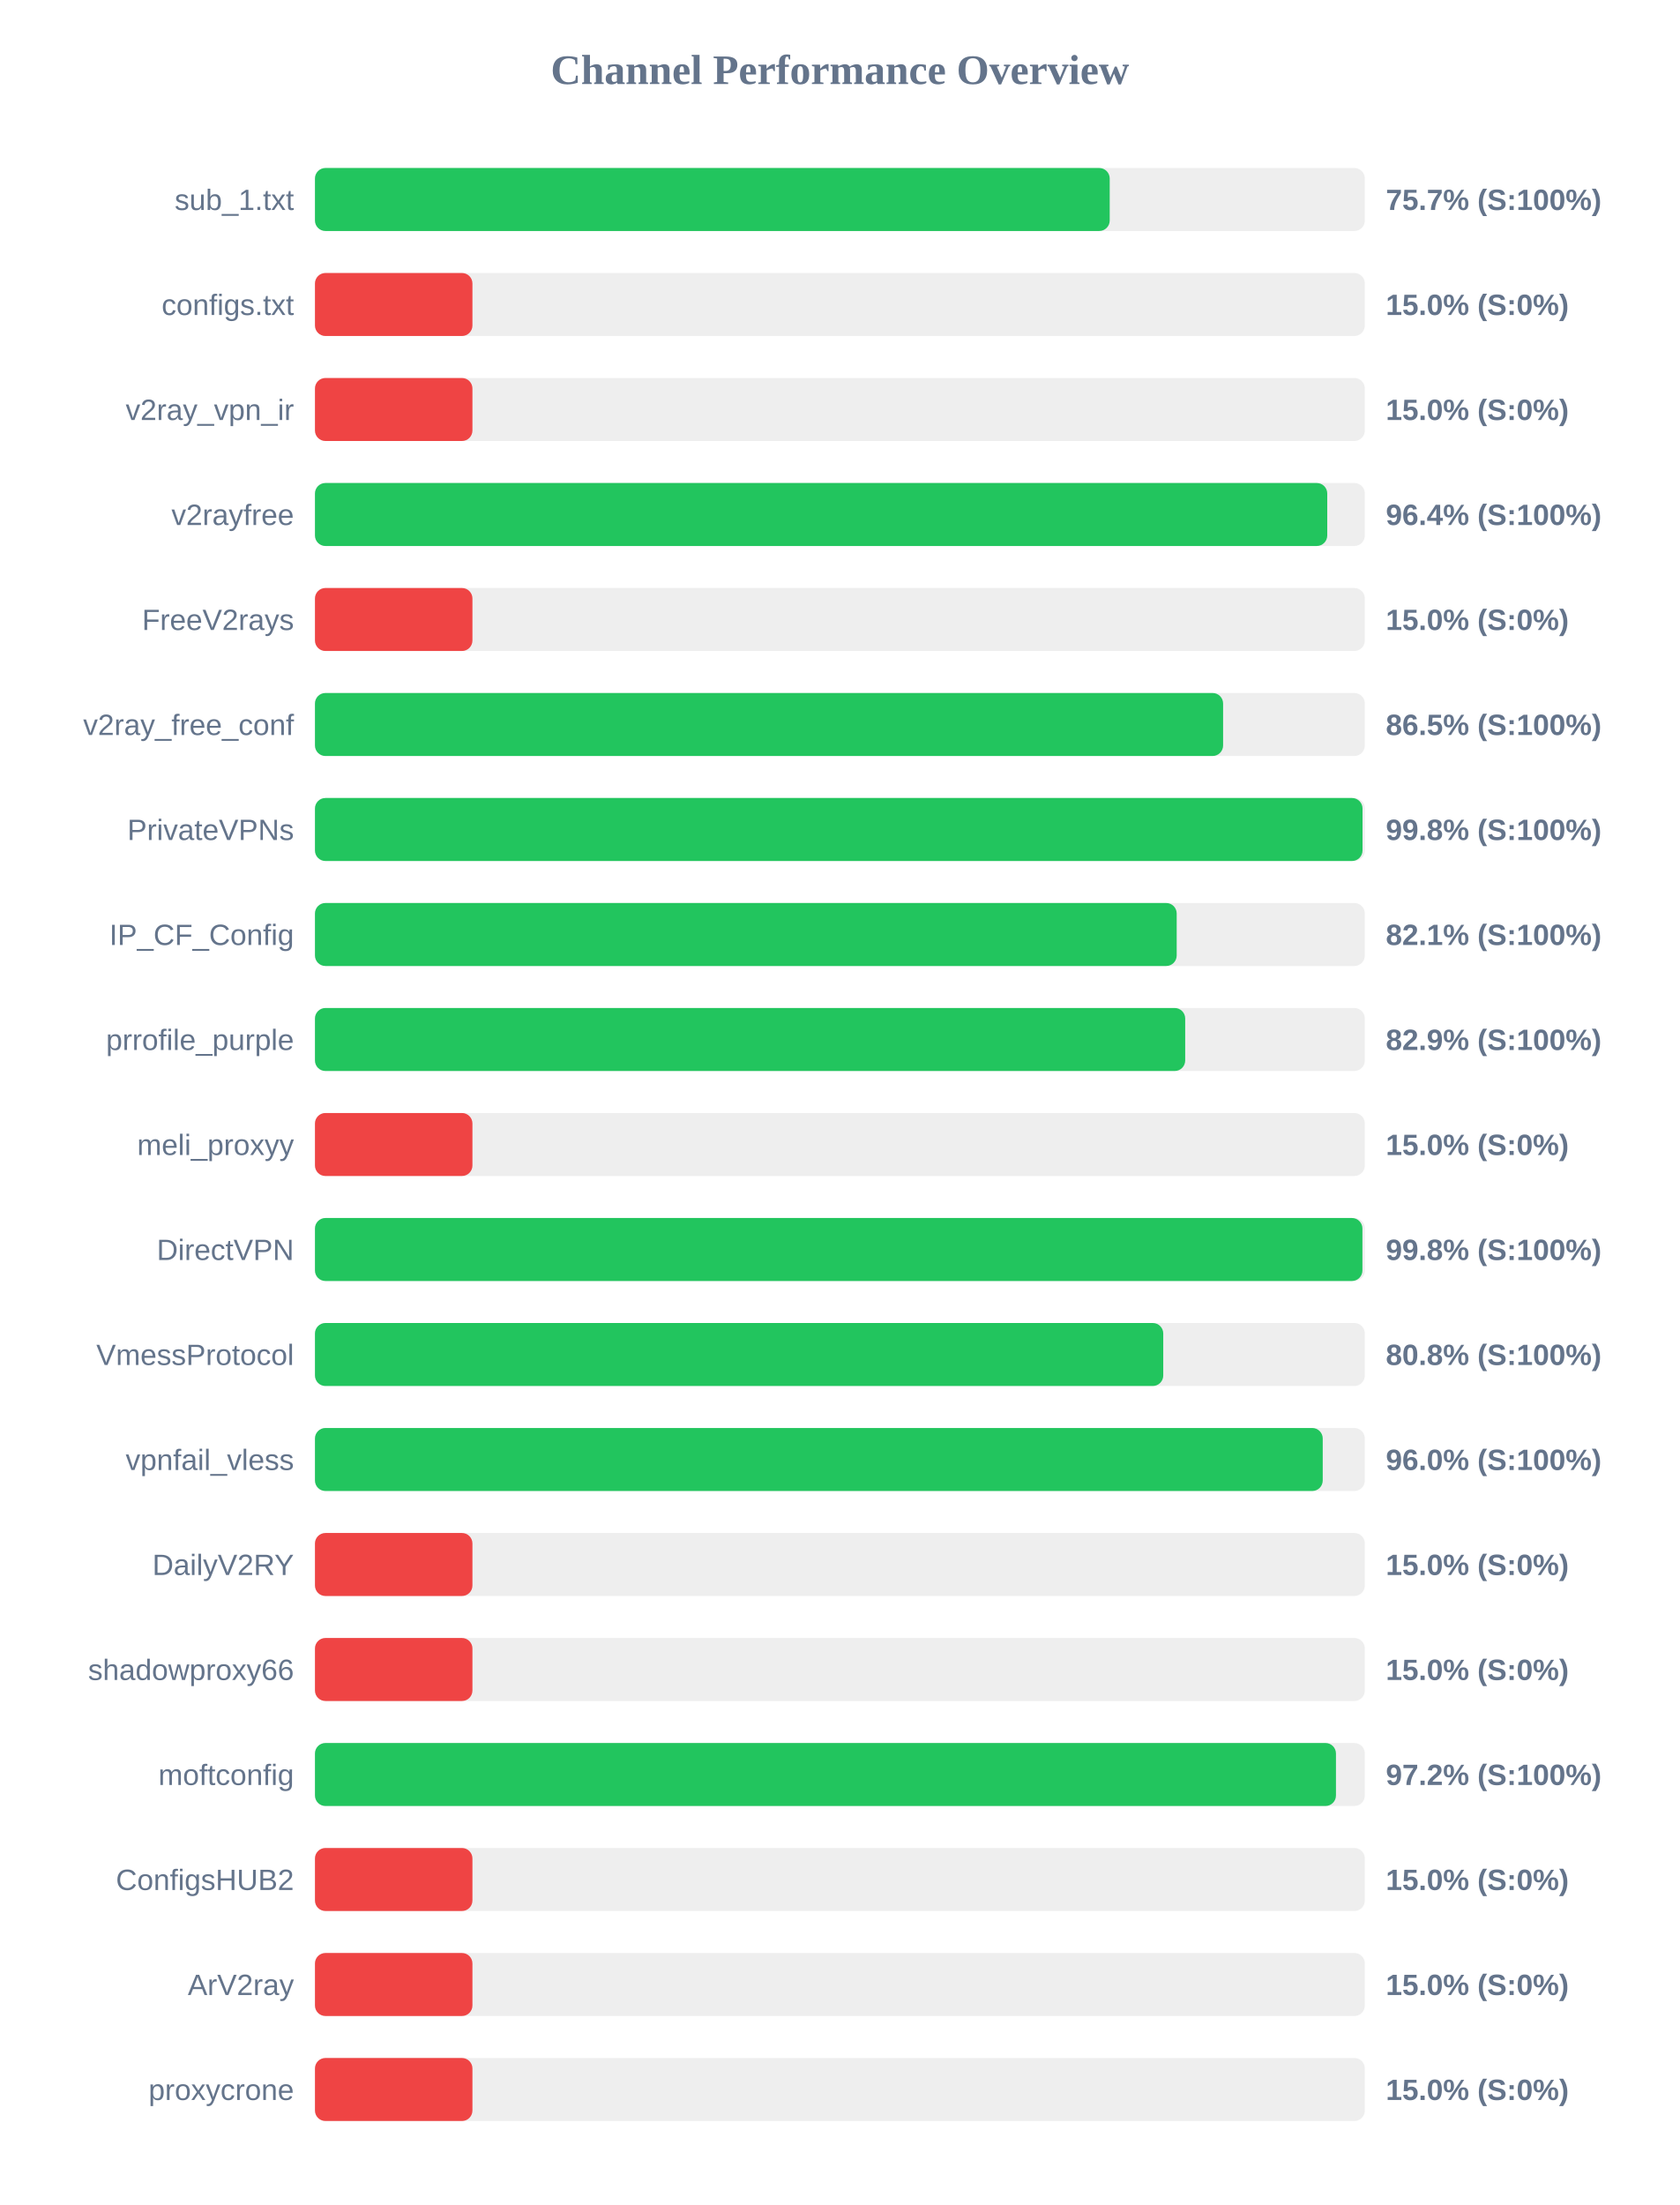
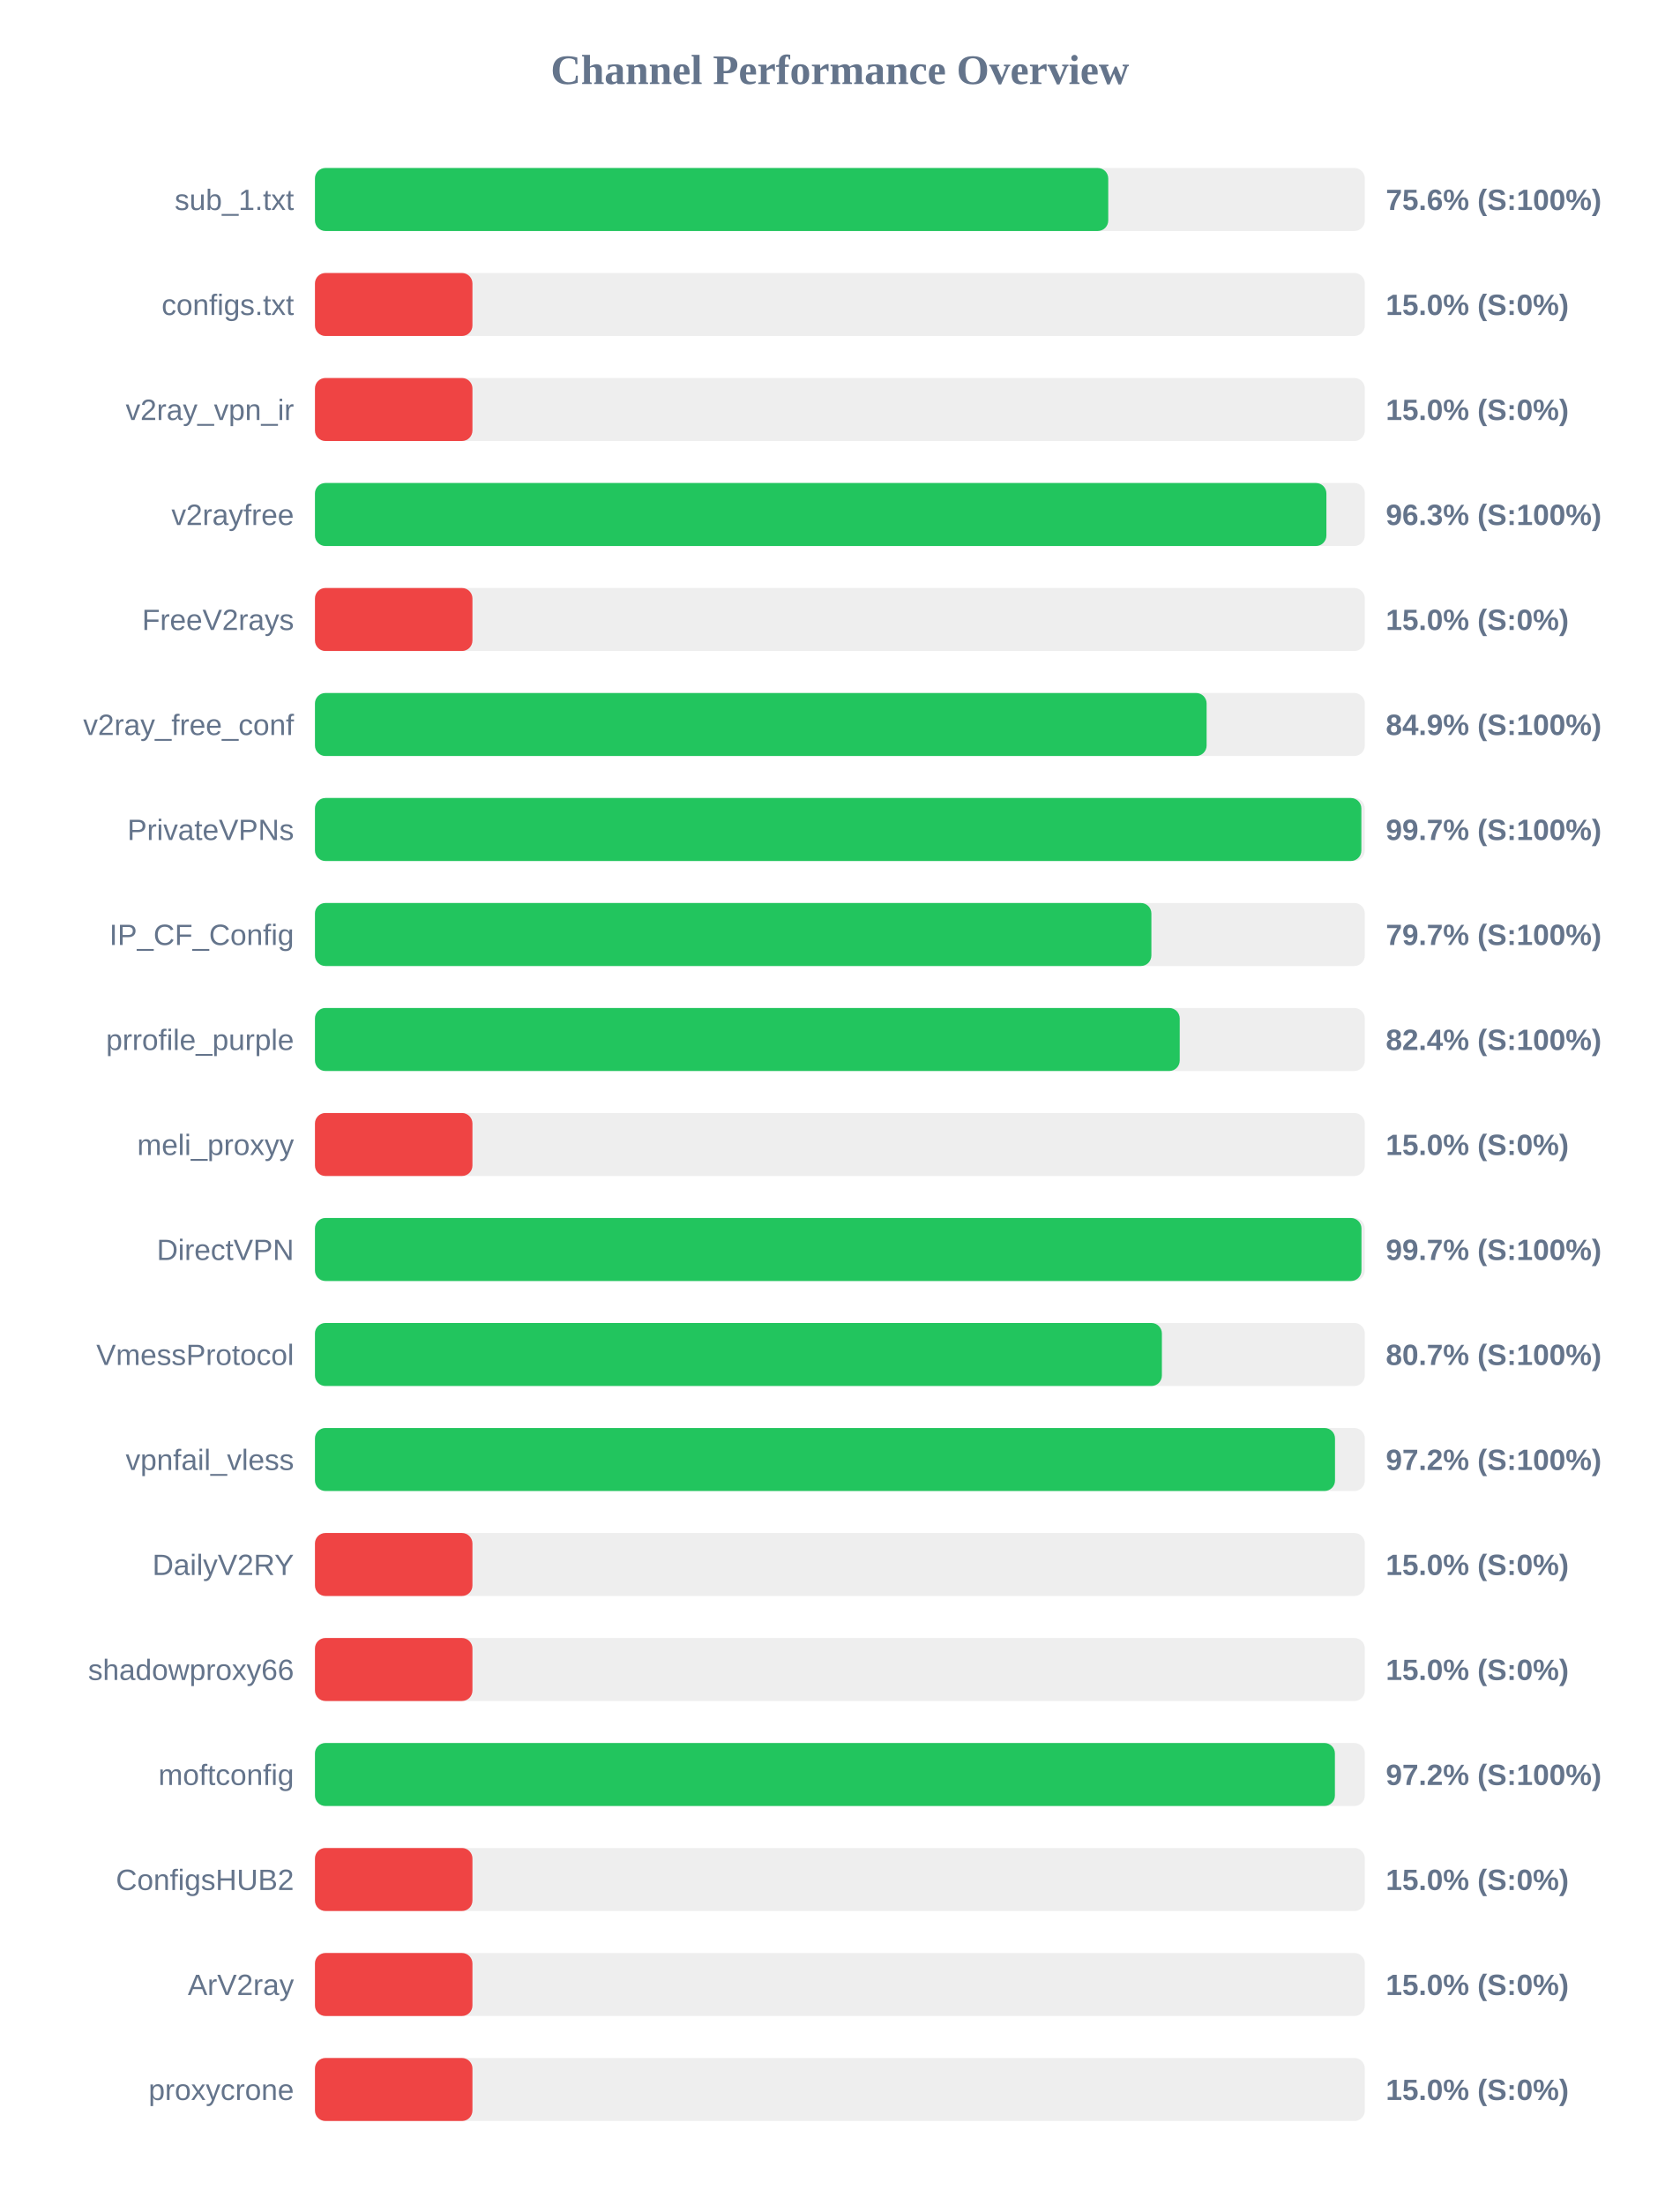
<svg xmlns="http://www.w3.org/2000/svg" width="800" height="1050" version="1.1">
  <style>
        .row { font: 14px Arial; fill: #64748b; }
        .score { font: bold 14px Arial; fill: #64748b; }
    </style>
  <text x="400" y="40" text-anchor="middle" font-size="20px" font-weight="bold" fill="#64748b">Channel Performance Overview</text>
  <rect x="150" y="80" width="500" height="30" fill="#eee" rx="5" />
-   <rect x="150" y="80" width="378.5" height="30" fill="#22c55e" rx="5" />
+   <rect x="150" y="80" width="377.8" height="30" fill="#22c55e" rx="5" />
  <text x="140" y="100" text-anchor="end" class="row">sub_1.txt</text>
-   <text x="660" y="100" text-anchor="start" class="score">75.7% (S:100%)</text>
+   <text x="660" y="100" text-anchor="start" class="score">75.6% (S:100%)</text>
  <rect x="150" y="130" width="500" height="30" fill="#eee" rx="5" />
  <rect x="150" y="130" width="75.0" height="30" fill="#ef4444" rx="5" />
  <text x="140" y="150" text-anchor="end" class="row">configs.txt</text>
  <text x="660" y="150" text-anchor="start" class="score">15.0% (S:0%)</text>
  <rect x="150" y="180" width="500" height="30" fill="#eee" rx="5" />
  <rect x="150" y="180" width="75.0" height="30" fill="#ef4444" rx="5" />
  <text x="140" y="200" text-anchor="end" class="row">v2ray_vpn_ir</text>
  <text x="660" y="200" text-anchor="start" class="score">15.0% (S:0%)</text>
  <rect x="150" y="230" width="500" height="30" fill="#eee" rx="5" />
-   <rect x="150" y="230" width="482.1" height="30" fill="#22c55e" rx="5" />
+   <rect x="150" y="230" width="481.7" height="30" fill="#22c55e" rx="5" />
  <text x="140" y="250" text-anchor="end" class="row">v2rayfree</text>
-   <text x="660" y="250" text-anchor="start" class="score">96.4% (S:100%)</text>
+   <text x="660" y="250" text-anchor="start" class="score">96.3% (S:100%)</text>
  <rect x="150" y="280" width="500" height="30" fill="#eee" rx="5" />
  <rect x="150" y="280" width="75.0" height="30" fill="#ef4444" rx="5" />
  <text x="140" y="300" text-anchor="end" class="row">FreeV2rays</text>
  <text x="660" y="300" text-anchor="start" class="score">15.0% (S:0%)</text>
  <rect x="150" y="330" width="500" height="30" fill="#eee" rx="5" />
-   <rect x="150" y="330" width="432.5" height="30" fill="#22c55e" rx="5" />
+   <rect x="150" y="330" width="424.65" height="30" fill="#22c55e" rx="5" />
  <text x="140" y="350" text-anchor="end" class="row">v2ray_free_conf</text>
-   <text x="660" y="350" text-anchor="start" class="score">86.5% (S:100%)</text>
+   <text x="660" y="350" text-anchor="start" class="score">84.9% (S:100%)</text>
  <rect x="150" y="380" width="500" height="30" fill="#eee" rx="5" />
-   <rect x="150" y="380" width="498.9" height="30" fill="#22c55e" rx="5" />
+   <rect x="150" y="380" width="498.35" height="30" fill="#22c55e" rx="5" />
  <text x="140" y="400" text-anchor="end" class="row">PrivateVPNs</text>
-   <text x="660" y="400" text-anchor="start" class="score">99.8% (S:100%)</text>
+   <text x="660" y="400" text-anchor="start" class="score">99.7% (S:100%)</text>
  <rect x="150" y="430" width="500" height="30" fill="#eee" rx="5" />
-   <rect x="150" y="430" width="410.4" height="30" fill="#22c55e" rx="5" />
+   <rect x="150" y="430" width="398.35" height="30" fill="#22c55e" rx="5" />
  <text x="140" y="450" text-anchor="end" class="row">IP_CF_Config</text>
-   <text x="660" y="450" text-anchor="start" class="score">82.1% (S:100%)</text>
+   <text x="660" y="450" text-anchor="start" class="score">79.7% (S:100%)</text>
  <rect x="150" y="480" width="500" height="30" fill="#eee" rx="5" />
-   <rect x="150" y="480" width="414.45" height="30" fill="#22c55e" rx="5" />
+   <rect x="150" y="480" width="411.85" height="30" fill="#22c55e" rx="5" />
  <text x="140" y="500" text-anchor="end" class="row">prrofile_purple</text>
-   <text x="660" y="500" text-anchor="start" class="score">82.9% (S:100%)</text>
+   <text x="660" y="500" text-anchor="start" class="score">82.4% (S:100%)</text>
  <rect x="150" y="530" width="500" height="30" fill="#eee" rx="5" />
  <rect x="150" y="530" width="75.0" height="30" fill="#ef4444" rx="5" />
  <text x="140" y="550" text-anchor="end" class="row">meli_proxyy</text>
  <text x="660" y="550" text-anchor="start" class="score">15.0% (S:0%)</text>
  <rect x="150" y="580" width="500" height="30" fill="#eee" rx="5" />
-   <rect x="150" y="580" width="498.85" height="30" fill="#22c55e" rx="5" />
+   <rect x="150" y="580" width="498.4" height="30" fill="#22c55e" rx="5" />
  <text x="140" y="600" text-anchor="end" class="row">DirectVPN</text>
-   <text x="660" y="600" text-anchor="start" class="score">99.8% (S:100%)</text>
+   <text x="660" y="600" text-anchor="start" class="score">99.7% (S:100%)</text>
  <rect x="150" y="630" width="500" height="30" fill="#eee" rx="5" />
-   <rect x="150" y="630" width="404.0" height="30" fill="#22c55e" rx="5" />
+   <rect x="150" y="630" width="403.35" height="30" fill="#22c55e" rx="5" />
  <text x="140" y="650" text-anchor="end" class="row">VmessProtocol</text>
-   <text x="660" y="650" text-anchor="start" class="score">80.8% (S:100%)</text>
+   <text x="660" y="650" text-anchor="start" class="score">80.7% (S:100%)</text>
  <rect x="150" y="680" width="500" height="30" fill="#eee" rx="5" />
-   <rect x="150" y="680" width="479.95" height="30" fill="#22c55e" rx="5" />
+   <rect x="150" y="680" width="485.8" height="30" fill="#22c55e" rx="5" />
  <text x="140" y="700" text-anchor="end" class="row">vpnfail_vless</text>
-   <text x="660" y="700" text-anchor="start" class="score">96.0% (S:100%)</text>
+   <text x="660" y="700" text-anchor="start" class="score">97.2% (S:100%)</text>
  <rect x="150" y="730" width="500" height="30" fill="#eee" rx="5" />
  <rect x="150" y="730" width="75.0" height="30" fill="#ef4444" rx="5" />
  <text x="140" y="750" text-anchor="end" class="row">DailyV2RY</text>
  <text x="660" y="750" text-anchor="start" class="score">15.0% (S:0%)</text>
  <rect x="150" y="780" width="500" height="30" fill="#eee" rx="5" />
  <rect x="150" y="780" width="75.0" height="30" fill="#ef4444" rx="5" />
  <text x="140" y="800" text-anchor="end" class="row">shadowproxy66</text>
  <text x="660" y="800" text-anchor="start" class="score">15.0% (S:0%)</text>
  <rect x="150" y="830" width="500" height="30" fill="#eee" rx="5" />
-   <rect x="150" y="830" width="486.25" height="30" fill="#22c55e" rx="5" />
+   <rect x="150" y="830" width="485.75" height="30" fill="#22c55e" rx="5" />
  <text x="140" y="850" text-anchor="end" class="row">moftconfig</text>
  <text x="660" y="850" text-anchor="start" class="score">97.2% (S:100%)</text>
  <rect x="150" y="880" width="500" height="30" fill="#eee" rx="5" />
  <rect x="150" y="880" width="75.0" height="30" fill="#ef4444" rx="5" />
  <text x="140" y="900" text-anchor="end" class="row">ConfigsHUB2</text>
  <text x="660" y="900" text-anchor="start" class="score">15.0% (S:0%)</text>
  <rect x="150" y="930" width="500" height="30" fill="#eee" rx="5" />
  <rect x="150" y="930" width="75.0" height="30" fill="#ef4444" rx="5" />
  <text x="140" y="950" text-anchor="end" class="row">ArV2ray</text>
  <text x="660" y="950" text-anchor="start" class="score">15.0% (S:0%)</text>
  <rect x="150" y="980" width="500" height="30" fill="#eee" rx="5" />
  <rect x="150" y="980" width="75.0" height="30" fill="#ef4444" rx="5" />
  <text x="140" y="1000" text-anchor="end" class="row">proxycrone</text>
  <text x="660" y="1000" text-anchor="start" class="score">15.0% (S:0%)</text>
</svg>
